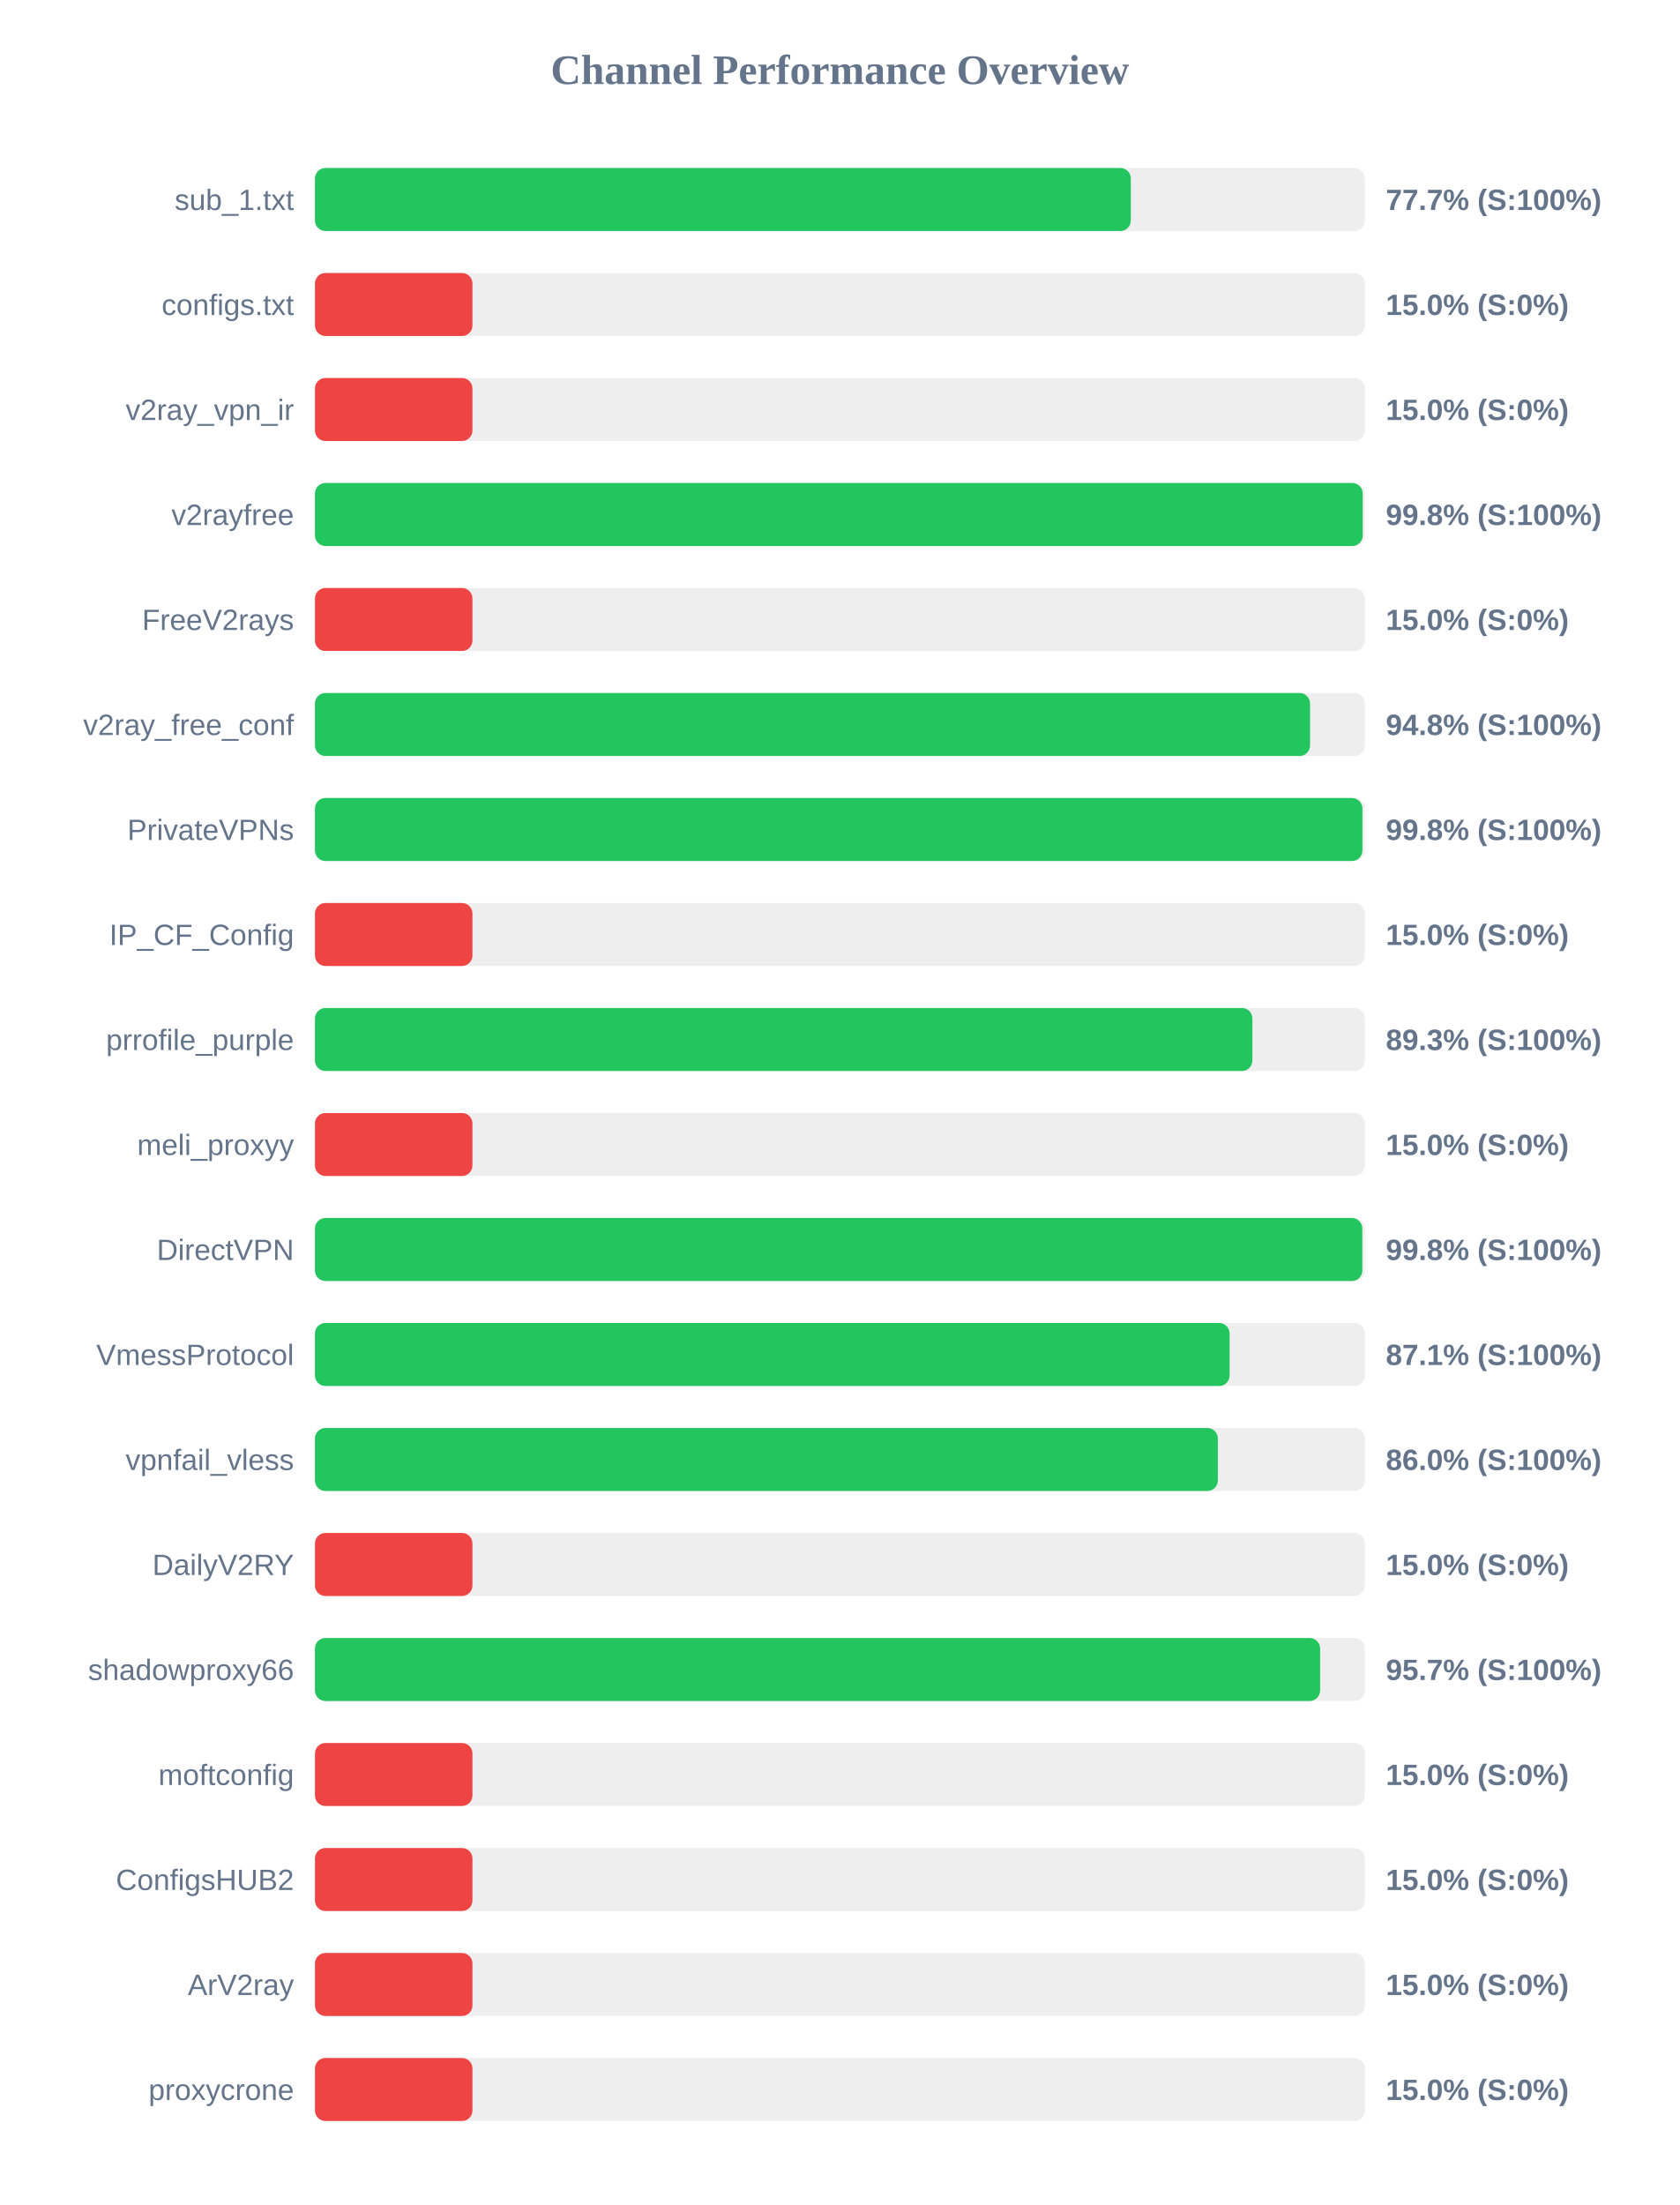
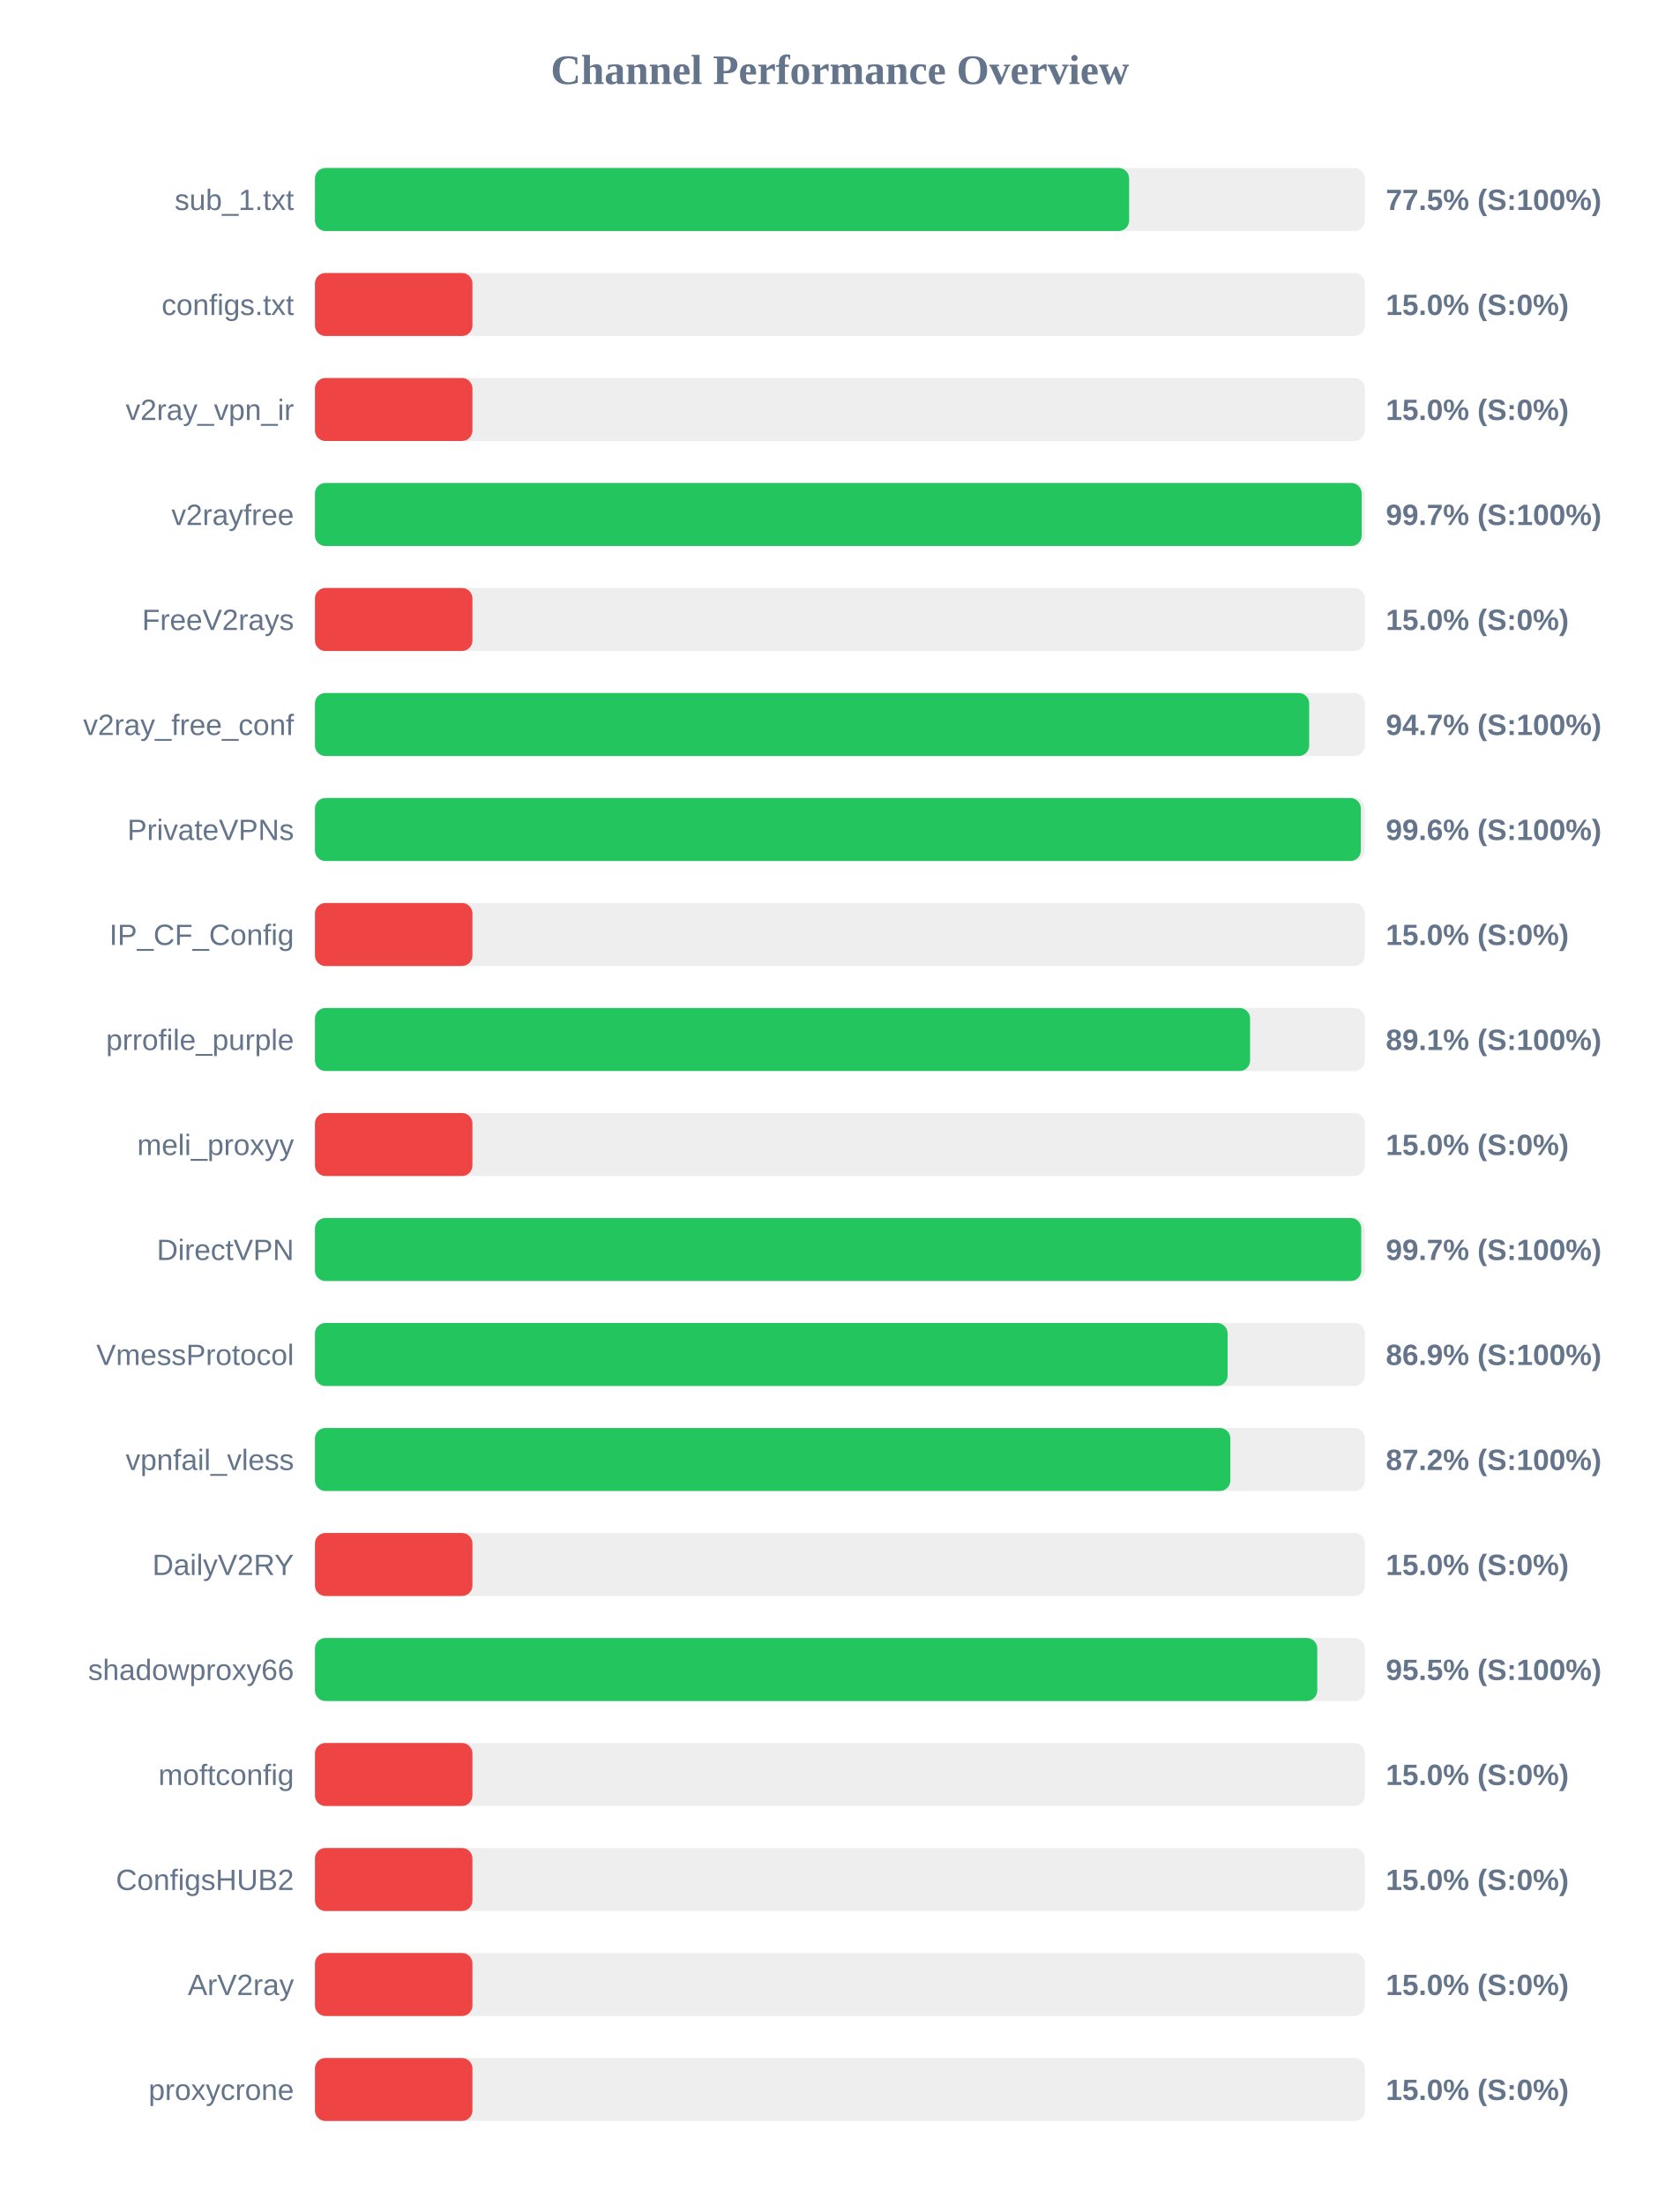
<svg xmlns="http://www.w3.org/2000/svg" width="800" height="1050" version="1.1">
  <style>
        .row { font: 14px Arial; fill: #64748b; }
        .score { font: bold 14px Arial; fill: #64748b; }
    </style>
  <text x="400" y="40" text-anchor="middle" font-size="20px" font-weight="bold" fill="#64748b">Channel Performance Overview</text>
  <rect x="150" y="80" width="500" height="30" fill="#eee" rx="5" />
-   <rect x="150" y="80" width="388.55" height="30" fill="#22c55e" rx="5" />
+   <rect x="150" y="80" width="387.75" height="30" fill="#22c55e" rx="5" />
  <text x="140" y="100" text-anchor="end" class="row">sub_1.txt</text>
-   <text x="660" y="100" text-anchor="start" class="score">77.7% (S:100%)</text>
+   <text x="660" y="100" text-anchor="start" class="score">77.5% (S:100%)</text>
  <rect x="150" y="130" width="500" height="30" fill="#eee" rx="5" />
  <rect x="150" y="130" width="75.0" height="30" fill="#ef4444" rx="5" />
  <text x="140" y="150" text-anchor="end" class="row">configs.txt</text>
  <text x="660" y="150" text-anchor="start" class="score">15.0% (S:0%)</text>
  <rect x="150" y="180" width="500" height="30" fill="#eee" rx="5" />
  <rect x="150" y="180" width="75.0" height="30" fill="#ef4444" rx="5" />
  <text x="140" y="200" text-anchor="end" class="row">v2ray_vpn_ir</text>
  <text x="660" y="200" text-anchor="start" class="score">15.0% (S:0%)</text>
  <rect x="150" y="230" width="500" height="30" fill="#eee" rx="5" />
-   <rect x="150" y="230" width="499.0" height="30" fill="#22c55e" rx="5" />
+   <rect x="150" y="230" width="498.5" height="30" fill="#22c55e" rx="5" />
  <text x="140" y="250" text-anchor="end" class="row">v2rayfree</text>
-   <text x="660" y="250" text-anchor="start" class="score">99.8% (S:100%)</text>
+   <text x="660" y="250" text-anchor="start" class="score">99.7% (S:100%)</text>
  <rect x="150" y="280" width="500" height="30" fill="#eee" rx="5" />
  <rect x="150" y="280" width="75.0" height="30" fill="#ef4444" rx="5" />
  <text x="140" y="300" text-anchor="end" class="row">FreeV2rays</text>
  <text x="660" y="300" text-anchor="start" class="score">15.0% (S:0%)</text>
  <rect x="150" y="330" width="500" height="30" fill="#eee" rx="5" />
-   <rect x="150" y="330" width="473.9" height="30" fill="#22c55e" rx="5" />
+   <rect x="150" y="330" width="473.5" height="30" fill="#22c55e" rx="5" />
  <text x="140" y="350" text-anchor="end" class="row">v2ray_free_conf</text>
-   <text x="660" y="350" text-anchor="start" class="score">94.8% (S:100%)</text>
+   <text x="660" y="350" text-anchor="start" class="score">94.7% (S:100%)</text>
  <rect x="150" y="380" width="500" height="30" fill="#eee" rx="5" />
-   <rect x="150" y="380" width="498.85" height="30" fill="#22c55e" rx="5" />
+   <rect x="150" y="380" width="498.1" height="30" fill="#22c55e" rx="5" />
  <text x="140" y="400" text-anchor="end" class="row">PrivateVPNs</text>
-   <text x="660" y="400" text-anchor="start" class="score">99.8% (S:100%)</text>
+   <text x="660" y="400" text-anchor="start" class="score">99.6% (S:100%)</text>
  <rect x="150" y="430" width="500" height="30" fill="#eee" rx="5" />
  <rect x="150" y="430" width="75.0" height="30" fill="#ef4444" rx="5" />
  <text x="140" y="450" text-anchor="end" class="row">IP_CF_Config</text>
  <text x="660" y="450" text-anchor="start" class="score">15.0% (S:0%)</text>
  <rect x="150" y="480" width="500" height="30" fill="#eee" rx="5" />
-   <rect x="150" y="480" width="446.45" height="30" fill="#22c55e" rx="5" />
+   <rect x="150" y="480" width="445.35" height="30" fill="#22c55e" rx="5" />
  <text x="140" y="500" text-anchor="end" class="row">prrofile_purple</text>
-   <text x="660" y="500" text-anchor="start" class="score">89.3% (S:100%)</text>
+   <text x="660" y="500" text-anchor="start" class="score">89.1% (S:100%)</text>
  <rect x="150" y="530" width="500" height="30" fill="#eee" rx="5" />
  <rect x="150" y="530" width="75.0" height="30" fill="#ef4444" rx="5" />
  <text x="140" y="550" text-anchor="end" class="row">meli_proxyy</text>
  <text x="660" y="550" text-anchor="start" class="score">15.0% (S:0%)</text>
  <rect x="150" y="580" width="500" height="30" fill="#eee" rx="5" />
-   <rect x="150" y="580" width="498.8" height="30" fill="#22c55e" rx="5" />
+   <rect x="150" y="580" width="498.3" height="30" fill="#22c55e" rx="5" />
  <text x="140" y="600" text-anchor="end" class="row">DirectVPN</text>
-   <text x="660" y="600" text-anchor="start" class="score">99.8% (S:100%)</text>
+   <text x="660" y="600" text-anchor="start" class="score">99.7% (S:100%)</text>
  <rect x="150" y="630" width="500" height="30" fill="#eee" rx="5" />
-   <rect x="150" y="630" width="435.6" height="30" fill="#22c55e" rx="5" />
+   <rect x="150" y="630" width="434.65" height="30" fill="#22c55e" rx="5" />
  <text x="140" y="650" text-anchor="end" class="row">VmessProtocol</text>
-   <text x="660" y="650" text-anchor="start" class="score">87.1% (S:100%)</text>
+   <text x="660" y="650" text-anchor="start" class="score">86.9% (S:100%)</text>
  <rect x="150" y="680" width="500" height="30" fill="#eee" rx="5" />
-   <rect x="150" y="680" width="430.0" height="30" fill="#22c55e" rx="5" />
+   <rect x="150" y="680" width="435.95" height="30" fill="#22c55e" rx="5" />
  <text x="140" y="700" text-anchor="end" class="row">vpnfail_vless</text>
-   <text x="660" y="700" text-anchor="start" class="score">86.0% (S:100%)</text>
+   <text x="660" y="700" text-anchor="start" class="score">87.2% (S:100%)</text>
  <rect x="150" y="730" width="500" height="30" fill="#eee" rx="5" />
  <rect x="150" y="730" width="75.0" height="30" fill="#ef4444" rx="5" />
  <text x="140" y="750" text-anchor="end" class="row">DailyV2RY</text>
  <text x="660" y="750" text-anchor="start" class="score">15.0% (S:0%)</text>
  <rect x="150" y="780" width="500" height="30" fill="#eee" rx="5" />
-   <rect x="150" y="780" width="478.7" height="30" fill="#22c55e" rx="5" />
+   <rect x="150" y="780" width="477.35" height="30" fill="#22c55e" rx="5" />
  <text x="140" y="800" text-anchor="end" class="row">shadowproxy66</text>
-   <text x="660" y="800" text-anchor="start" class="score">95.7% (S:100%)</text>
+   <text x="660" y="800" text-anchor="start" class="score">95.5% (S:100%)</text>
  <rect x="150" y="830" width="500" height="30" fill="#eee" rx="5" />
  <rect x="150" y="830" width="75.0" height="30" fill="#ef4444" rx="5" />
  <text x="140" y="850" text-anchor="end" class="row">moftconfig</text>
  <text x="660" y="850" text-anchor="start" class="score">15.0% (S:0%)</text>
  <rect x="150" y="880" width="500" height="30" fill="#eee" rx="5" />
  <rect x="150" y="880" width="75.0" height="30" fill="#ef4444" rx="5" />
  <text x="140" y="900" text-anchor="end" class="row">ConfigsHUB2</text>
  <text x="660" y="900" text-anchor="start" class="score">15.0% (S:0%)</text>
  <rect x="150" y="930" width="500" height="30" fill="#eee" rx="5" />
  <rect x="150" y="930" width="75.0" height="30" fill="#ef4444" rx="5" />
  <text x="140" y="950" text-anchor="end" class="row">ArV2ray</text>
  <text x="660" y="950" text-anchor="start" class="score">15.0% (S:0%)</text>
  <rect x="150" y="980" width="500" height="30" fill="#eee" rx="5" />
  <rect x="150" y="980" width="75.0" height="30" fill="#ef4444" rx="5" />
  <text x="140" y="1000" text-anchor="end" class="row">proxycrone</text>
  <text x="660" y="1000" text-anchor="start" class="score">15.0% (S:0%)</text>
</svg>
